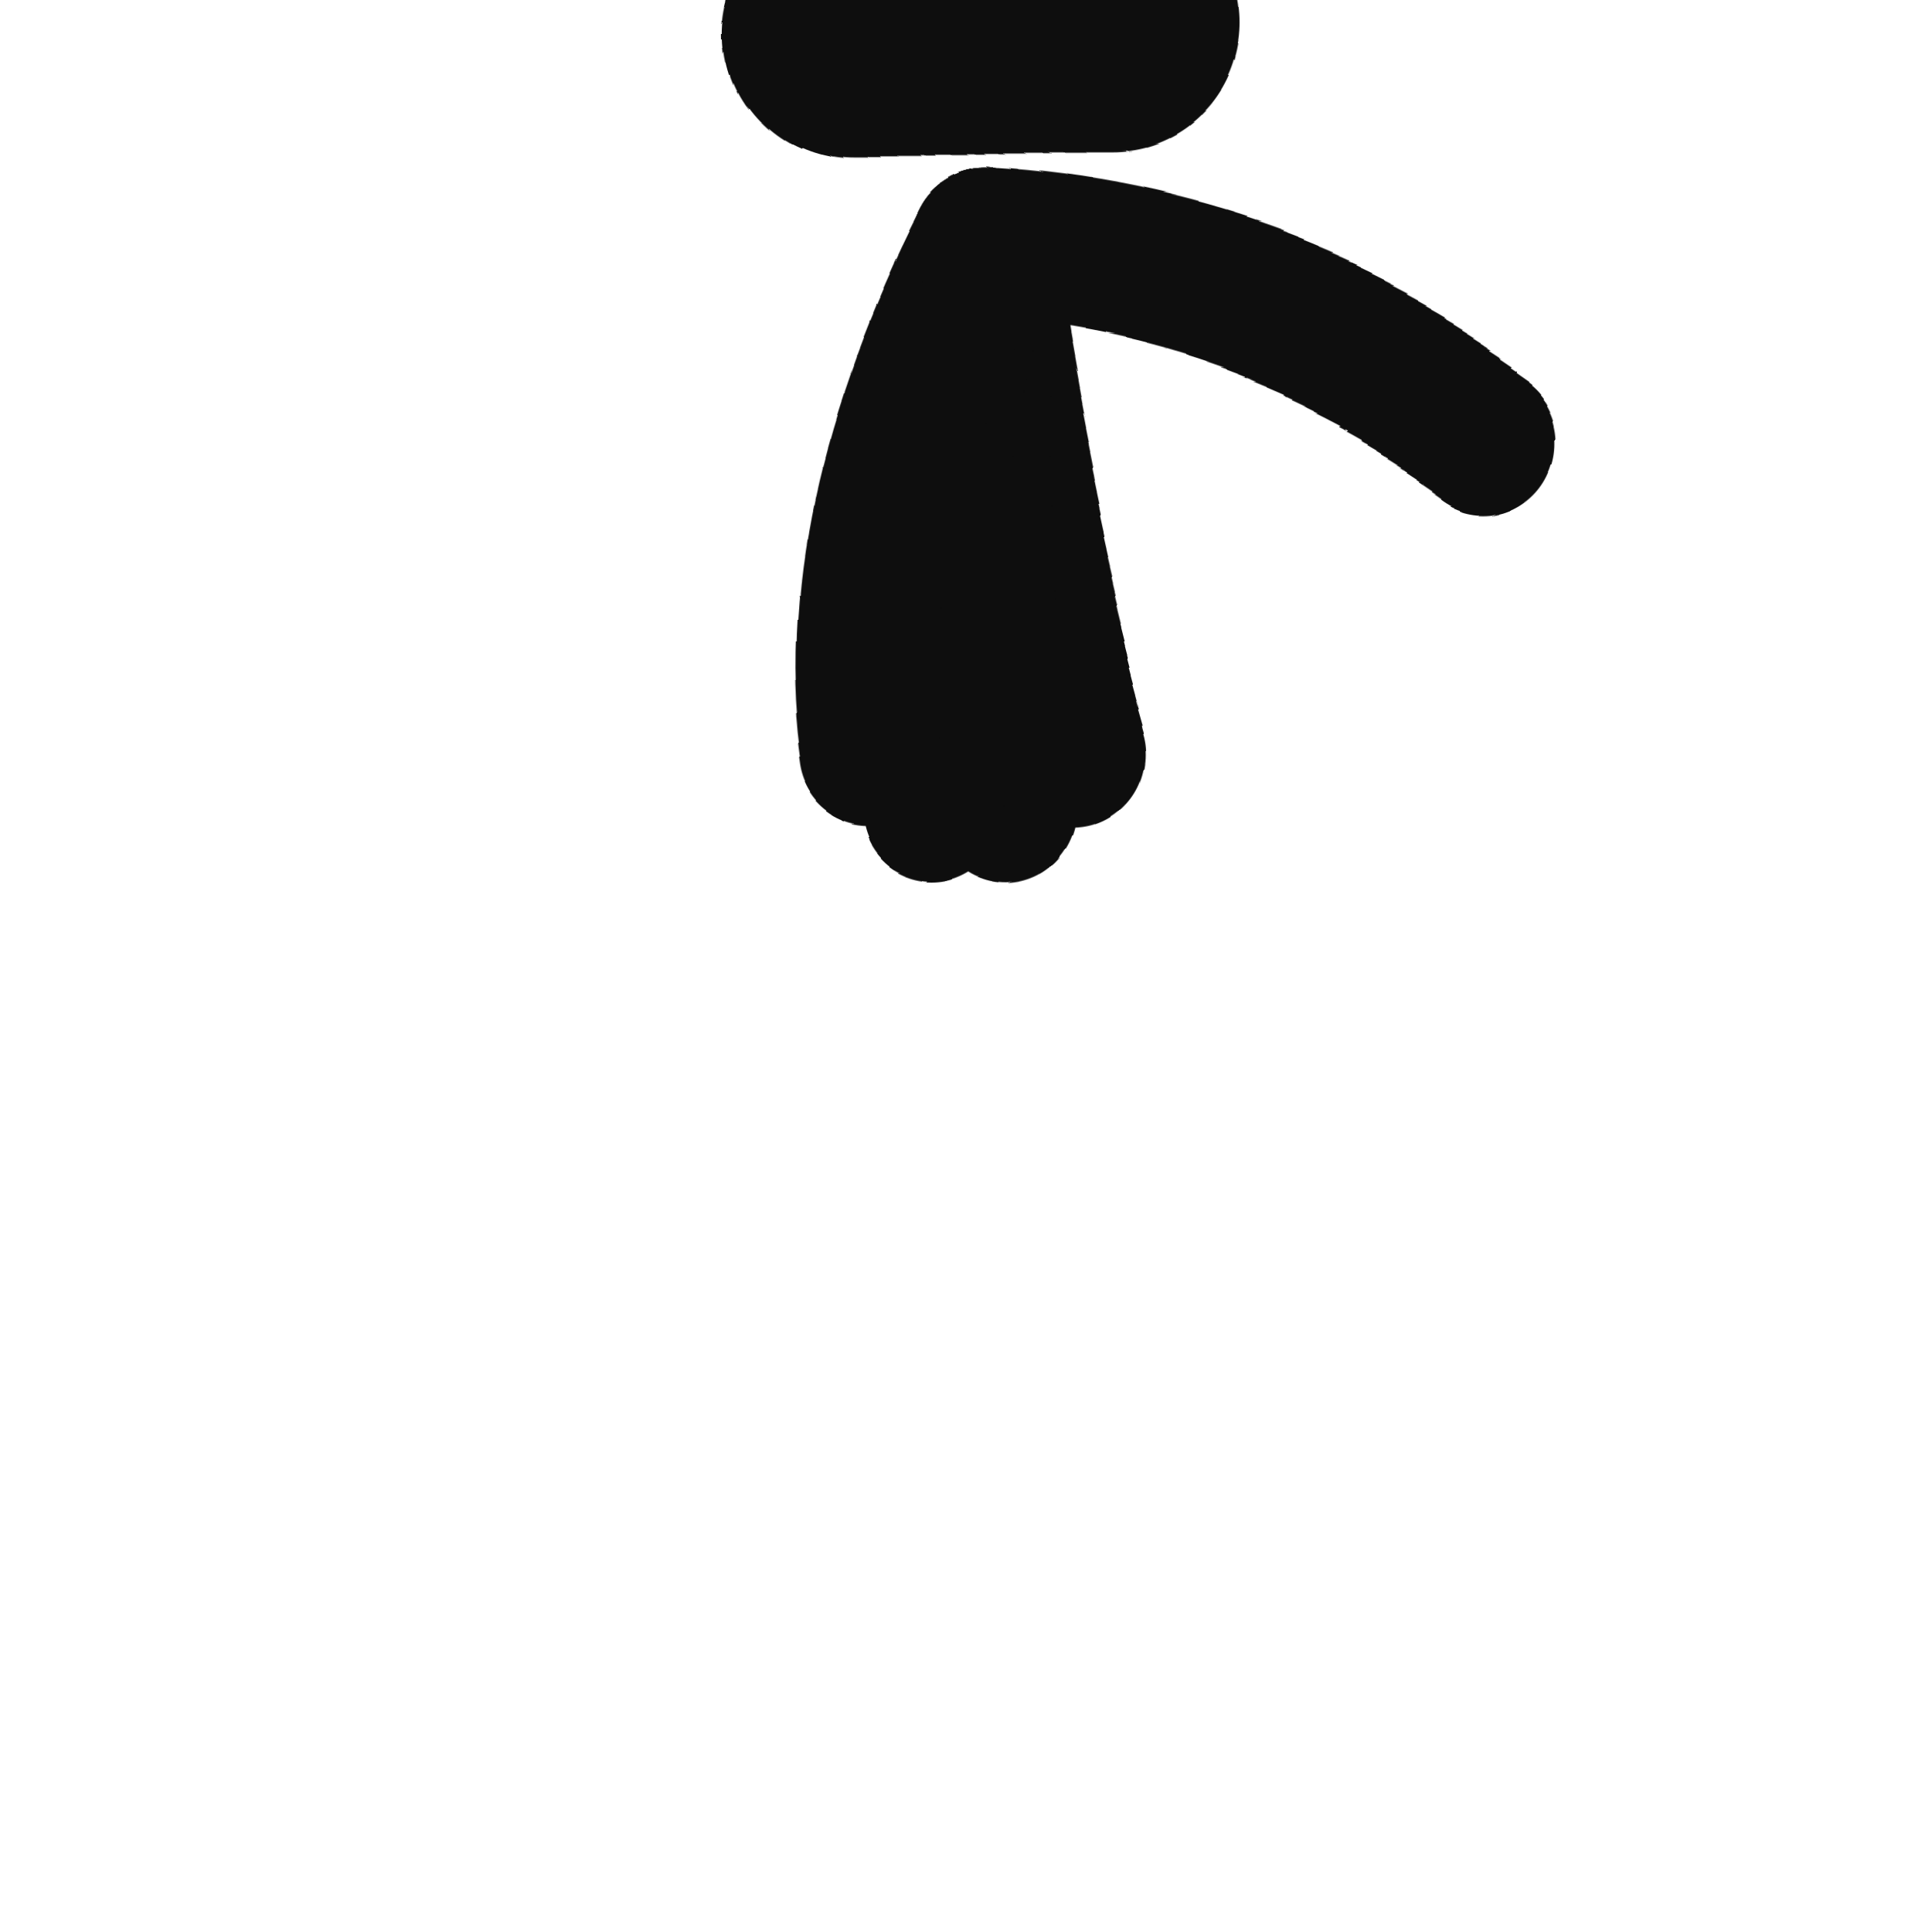
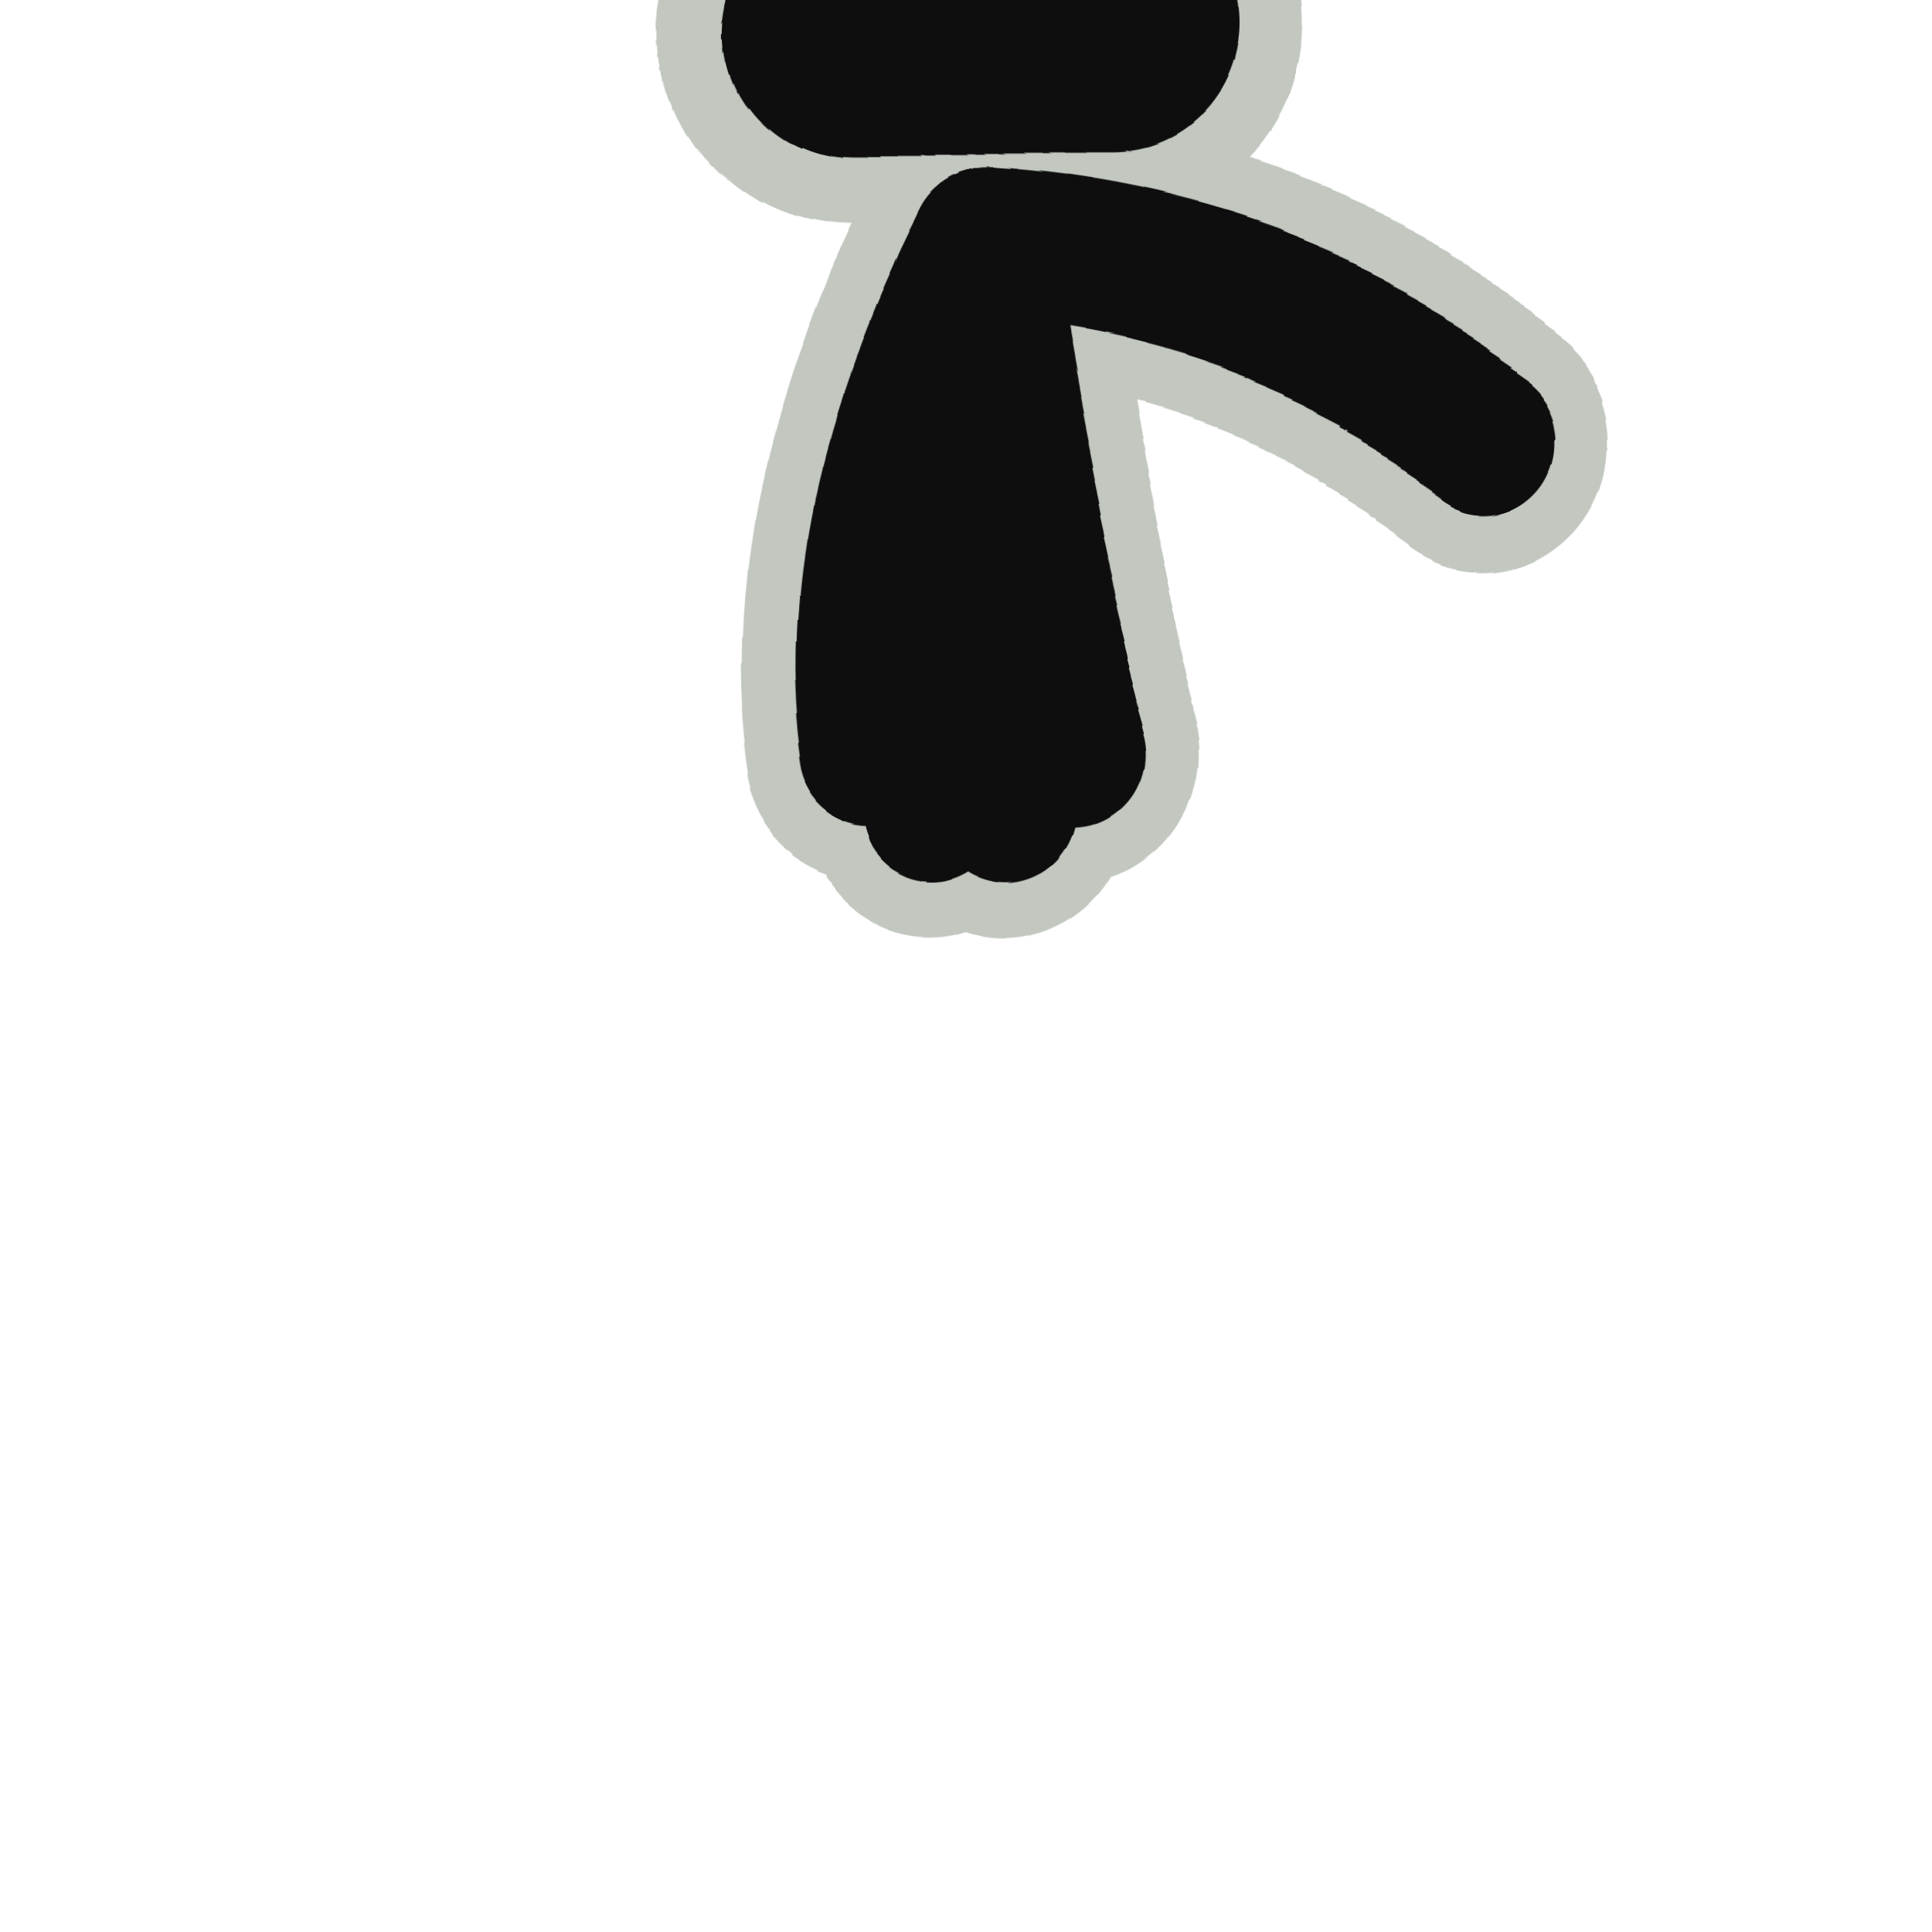
<svg xmlns="http://www.w3.org/2000/svg" viewBox="0 0 46 46" width="54" height="54">
  <defs>
    <filter id="ink" x="-30%" y="-30%" width="160%" height="160%">
      <feTurbulence type="fractalNoise" baseFrequency="0.03" numOctaves="1" seed="35" result="n" />
      <feDisplacementMap in="SourceGraphic" in2="n" scale="2.4" xChannelSelector="R" yChannelSelector="G" />
    </filter>
  </defs>
  <g filter="url(#ink)" transform="translate(46,0) scale(-1,1)">
+     <line x1="20" y1="1" x2="26" y2="1" stroke="#c2c7c0" stroke-width="9" stroke-linecap="round" />
+     <path d="M23 6 Q22.0 12.5 20.5 17.7" fill="none" stroke="#c2c7c0" stroke-width="6" stroke-linecap="round" />
+     <path d="M23 6 Q23.4 13.1 22.1 19.0" fill="none" stroke="#c2c7c0" stroke-width="6" stroke-linecap="round" />
+     <path d="M23 6 Q24.9 13.1 23.9 19.0" fill="none" stroke="#c2c7c0" stroke-width="6" stroke-linecap="round" />
+     <path d="M23 6 Q26.3 12.5 25.5 17.7" fill="none" stroke="#c2c7c0" stroke-width="6" stroke-linecap="round" />
+     <path d="M23 6 Q16.4 6.4 10.8 10.4" fill="none" stroke="#c2c7c0" stroke-width="6" stroke-linecap="round" />
    <line x1="20" y1="1" x2="26" y2="1" stroke="#0e0e0e" stroke-width="6" stroke-linecap="round" />
    <path d="M23 6 Q22.0 12.5 20.5 17.7" fill="none" stroke="#0e0e0e" stroke-width="3.4" stroke-linecap="round" />
    <path d="M23 6 Q23.4 13.1 22.1 19.0" fill="none" stroke="#0e0e0e" stroke-width="3.4" stroke-linecap="round" />
    <path d="M23 6 Q24.9 13.1 23.9 19.0" fill="none" stroke="#0e0e0e" stroke-width="3.4" stroke-linecap="round" />
    <path d="M23 6 Q26.3 12.5 25.5 17.7" fill="none" stroke="#0e0e0e" stroke-width="3.4" stroke-linecap="round" />
    <path d="M23 6 Q16.4 6.4 10.8 10.4" fill="none" stroke="#0e0e0e" stroke-width="3.4" stroke-linecap="round" />
  </g>
</svg>
